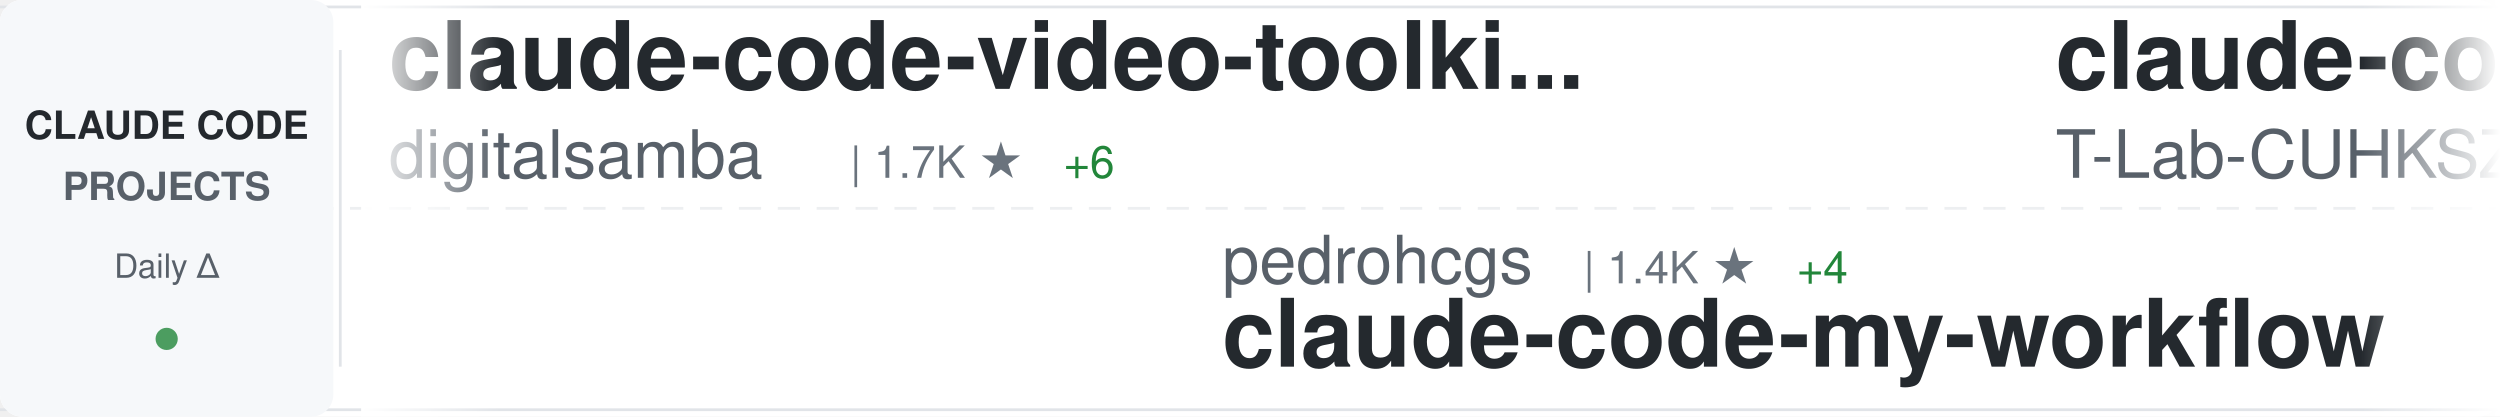
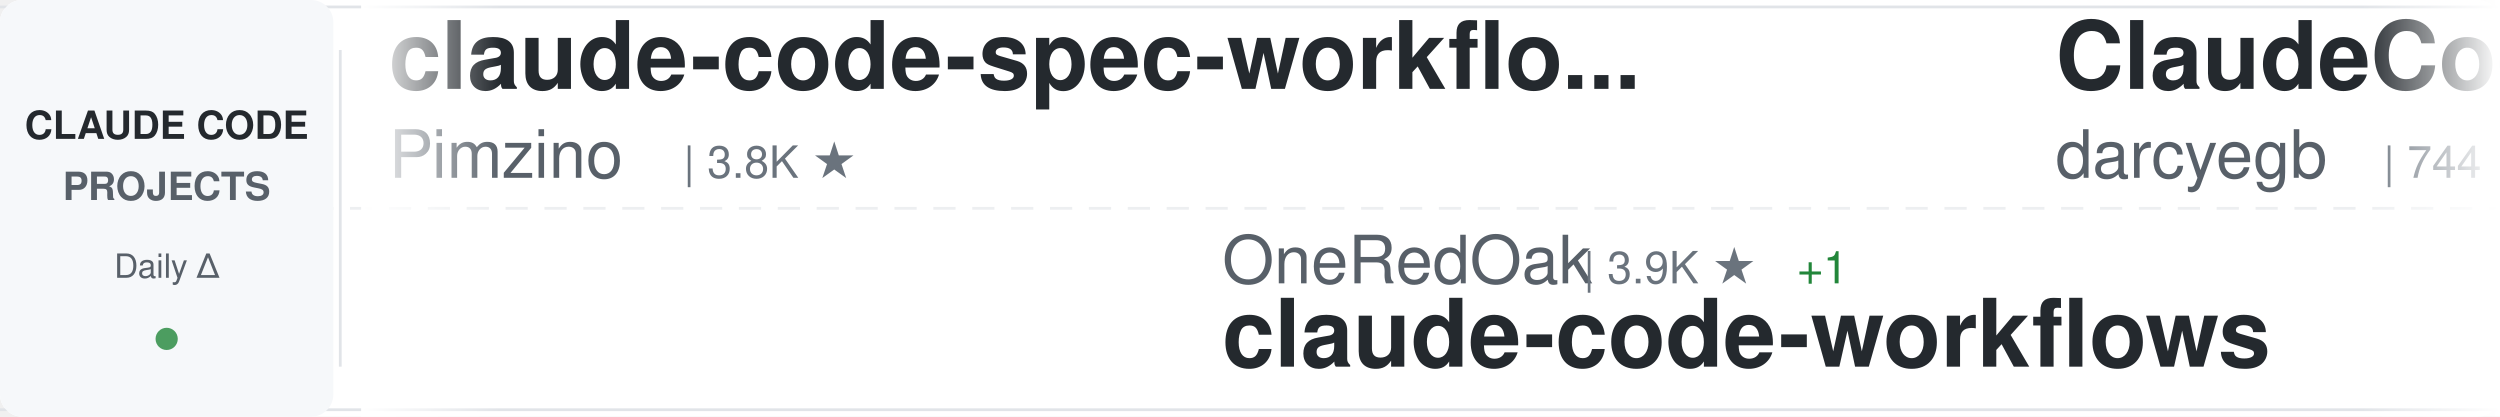
<svg xmlns="http://www.w3.org/2000/svg" width="900" height="150">
  <defs>
    <linearGradient id="awesomeLeftFade" x1="0%" y1="0%" x2="100%" y2="0%">
      <stop offset="0%" style="stop-color:#ffffff;stop-opacity:1" />
      <stop offset="100%" style="stop-color:#ffffff;stop-opacity:0" />
    </linearGradient>
    <linearGradient id="awesomeRightFade" x1="0%" y1="0%" x2="100%" y2="0%">
      <stop offset="0%" style="stop-color:#ffffff;stop-opacity:0" />
      <stop offset="100%" style="stop-color:#ffffff;stop-opacity:1" />
    </linearGradient>
  </defs>
  <rect width="900" height="150" fill="#ffffff" rx="8" />
  <rect x="0" y="2" width="900" height="1" fill="#e1e4e8" />
  <rect x="0" y="147" width="900" height="1" fill="#e1e4e8" />
  <line x1="0" y1="75" x2="900" y2="75" stroke="#e1e4e8" stroke-width="1" stroke-dasharray="8 6" opacity="0.6" />
  <rect x="0" y="0" width="120" height="150" fill="#f6f8fa" rx="8" />
  <text x="60" y="50" font-family="-apple-system, BlinkMacSystemFont, 'Segoe UI', Helvetica, Arial, sans-serif" font-size="14" font-weight="600" fill="#24292e" text-anchor="middle">CLAUDE CODE</text>
  <text x="60" y="72" font-family="-apple-system, BlinkMacSystemFont, 'Segoe UI', Helvetica, Arial, sans-serif" font-size="14" font-weight="600" fill="#586069" text-anchor="middle">PROJECTS</text>
  <text x="60" y="100" font-family="-apple-system, BlinkMacSystemFont, 'Segoe UI', Helvetica, Arial, sans-serif" font-size="12" font-weight="500" fill="#586069" text-anchor="middle">Daily Δ</text>
  <circle cx="60" cy="122" r="4" fill="#22863a" opacity="0.8" />
  <rect x="122" y="18" width="1" height="114" fill="#e1e4e8" />
  <clipPath id="awesomeTickerClip">
    <rect x="130" y="0" width="770" height="150" />
  </clipPath>
  <g clip-path="url(#awesomeTickerClip)">
    <g id="awesomeTickerItems">
      <animateTransform attributeName="transform" attributeType="XML" type="translate" from="0 0" to="-3000 0" dur="54s" repeatCount="indefinite" />
      <g transform="translate(0, 0)">
-         <text x="140" y="32" font-family="-apple-system, BlinkMacSystemFont, 'Segoe UI', Helvetica, Arial, sans-serif" font-size="34" font-weight="600" fill="#24292e">claude-code-video-toolki...</text>
-         <text x="140" y="64" font-family="-apple-system, BlinkMacSystemFont, 'Segoe UI', Helvetica, Arial, sans-serif" font-size="24" font-weight="400" fill="#586069">digitalsamba</text>
-         <text x="306" y="64" font-family="-apple-system, BlinkMacSystemFont, 'Segoe UI', Helvetica, Arial, sans-serif" font-size="16" font-weight="500" fill="#6a737d">| 1.7K ★</text>
-         <text x="383" y="64" font-family="-apple-system, BlinkMacSystemFont, 'Segoe UI', Helvetica, Arial, sans-serif" font-size="16" font-weight="500" fill="#22863a"> +6</text>
+         <text x="140" y="32" font-family="-apple-system, BlinkMacSystemFont, 'Segoe UI', Helvetica, Arial, sans-serif" font-size="34" font-weight="600" fill="#24292e">claude-code-spec-workflo...</text>
+         <text x="140" y="64" font-family="-apple-system, BlinkMacSystemFont, 'Segoe UI', Helvetica, Arial, sans-serif" font-size="24" font-weight="400" fill="#586069">Pimzino</text>
+         <text x="246" y="64" font-family="-apple-system, BlinkMacSystemFont, 'Segoe UI', Helvetica, Arial, sans-serif" font-size="16" font-weight="500" fill="#6a737d">| 3.8K ★</text>
      </g>
      <g transform="translate(300, 0)">
-         <text x="140" y="102" font-family="-apple-system, BlinkMacSystemFont, 'Segoe UI', Helvetica, Arial, sans-serif" font-size="24" font-weight="400" fill="#586069">pedrohcgs</text>
-         <text x="270" y="102" font-family="-apple-system, BlinkMacSystemFont, 'Segoe UI', Helvetica, Arial, sans-serif" font-size="16" font-weight="500" fill="#6a737d">| 1.4K ★</text>
-         <text x="347" y="102" font-family="-apple-system, BlinkMacSystemFont, 'Segoe UI', Helvetica, Arial, sans-serif" font-size="16" font-weight="500" fill="#22863a"> +4</text>
-         <text x="140" y="132" font-family="-apple-system, BlinkMacSystemFont, 'Segoe UI', Helvetica, Arial, sans-serif" font-size="34" font-weight="600" fill="#24292e">claude-code-my-workflow</text>
+         <text x="140" y="102" font-family="-apple-system, BlinkMacSystemFont, 'Segoe UI', Helvetica, Arial, sans-serif" font-size="24" font-weight="400" fill="#586069">OneRedOak</text>
+         <text x="270" y="102" font-family="-apple-system, BlinkMacSystemFont, 'Segoe UI', Helvetica, Arial, sans-serif" font-size="16" font-weight="500" fill="#6a737d">| 3.9K ★</text>
+         <text x="347" y="102" font-family="-apple-system, BlinkMacSystemFont, 'Segoe UI', Helvetica, Arial, sans-serif" font-size="16" font-weight="500" fill="#22863a"> +1</text>
+         <text x="140" y="132" font-family="-apple-system, BlinkMacSystemFont, 'Segoe UI', Helvetica, Arial, sans-serif" font-size="34" font-weight="600" fill="#24292e">claude-code-workflows</text>
      </g>
      <g transform="translate(600, 0)">
-         <text x="140" y="32" font-family="-apple-system, BlinkMacSystemFont, 'Segoe UI', Helvetica, Arial, sans-serif" font-size="34" font-weight="600" fill="#24292e">claude-code</text>
-         <text x="140" y="64" font-family="-apple-system, BlinkMacSystemFont, 'Segoe UI', Helvetica, Arial, sans-serif" font-size="24" font-weight="400" fill="#586069">T-Lab-CUHKSZ</text>
-         <text x="306" y="64" font-family="-apple-system, BlinkMacSystemFont, 'Segoe UI', Helvetica, Arial, sans-serif" font-size="16" font-weight="500" fill="#6a737d">| 323 ★</text>
+         <text x="140" y="32" font-family="-apple-system, BlinkMacSystemFont, 'Segoe UI', Helvetica, Arial, sans-serif" font-size="34" font-weight="600" fill="#24292e">ClaudeCodeAgents</text>
+         <text x="140" y="64" font-family="-apple-system, BlinkMacSystemFont, 'Segoe UI', Helvetica, Arial, sans-serif" font-size="24" font-weight="400" fill="#586069">darcyegb</text>
+         <text x="258" y="64" font-family="-apple-system, BlinkMacSystemFont, 'Segoe UI', Helvetica, Arial, sans-serif" font-size="16" font-weight="500" fill="#6a737d">| 744 ★</text>
      </g>
      <g transform="translate(900, 0)">
-         <text x="140" y="102" font-family="-apple-system, BlinkMacSystemFont, 'Segoe UI', Helvetica, Arial, sans-serif" font-size="24" font-weight="400" fill="#586069">SeemSeam</text>
-         <text x="258" y="102" font-family="-apple-system, BlinkMacSystemFont, 'Segoe UI', Helvetica, Arial, sans-serif" font-size="16" font-weight="500" fill="#6a737d">| 3.2K ★</text>
-         <text x="335" y="102" font-family="-apple-system, BlinkMacSystemFont, 'Segoe UI', Helvetica, Arial, sans-serif" font-size="16" font-weight="500" fill="#22863a"> +8</text>
-         <text x="140" y="132" font-family="-apple-system, BlinkMacSystemFont, 'Segoe UI', Helvetica, Arial, sans-serif" font-size="34" font-weight="600" fill="#24292e">claude_codex_bridge</text>
-       </g>
-       <g transform="translate(1200, 0)">
-         <text x="140" y="32" font-family="-apple-system, BlinkMacSystemFont, 'Segoe UI', Helvetica, Arial, sans-serif" font-size="34" font-weight="600" fill="#24292e">claude-code-source</text>
-         <text x="140" y="64" font-family="-apple-system, BlinkMacSystemFont, 'Segoe UI', Helvetica, Arial, sans-serif" font-size="24" font-weight="400" fill="#586069">JrCx7scC</text>
-         <text x="258" y="64" font-family="-apple-system, BlinkMacSystemFont, 'Segoe UI', Helvetica, Arial, sans-serif" font-size="16" font-weight="500" fill="#6a737d">| 371 ★</text>
-       </g>
-       <g transform="translate(1500, 0)">
        <text x="140" y="102" font-family="-apple-system, BlinkMacSystemFont, 'Segoe UI', Helvetica, Arial, sans-serif" font-size="24" font-weight="400" fill="#586069">Onewon</text>
        <text x="234" y="102" font-family="-apple-system, BlinkMacSystemFont, 'Segoe UI', Helvetica, Arial, sans-serif" font-size="16" font-weight="500" fill="#6a737d">| 184 ★</text>
        <text x="140" y="132" font-family="-apple-system, BlinkMacSystemFont, 'Segoe UI', Helvetica, Arial, sans-serif" font-size="34" font-weight="600" fill="#24292e">claude-code</text>
      </g>
+       <g transform="translate(1200, 0)">
+         <text x="140" y="32" font-family="-apple-system, BlinkMacSystemFont, 'Segoe UI', Helvetica, Arial, sans-serif" font-size="34" font-weight="600" fill="#24292e">claude-code-analysis</text>
+         <text x="140" y="64" font-family="-apple-system, BlinkMacSystemFont, 'Segoe UI', Helvetica, Arial, sans-serif" font-size="24" font-weight="400" fill="#586069">liuup</text>
+         <text x="222" y="64" font-family="-apple-system, BlinkMacSystemFont, 'Segoe UI', Helvetica, Arial, sans-serif" font-size="16" font-weight="500" fill="#6a737d">| 3.5K ★</text>
+         <text x="299" y="64" font-family="-apple-system, BlinkMacSystemFont, 'Segoe UI', Helvetica, Arial, sans-serif" font-size="16" font-weight="500" fill="#22863a"> +13</text>
+       </g>
+       <g transform="translate(1500, 0)">
+         <text x="140" y="102" font-family="-apple-system, BlinkMacSystemFont, 'Segoe UI', Helvetica, Arial, sans-serif" font-size="24" font-weight="400" fill="#586069">pedrohcgs</text>
+         <text x="270" y="102" font-family="-apple-system, BlinkMacSystemFont, 'Segoe UI', Helvetica, Arial, sans-serif" font-size="16" font-weight="500" fill="#6a737d">| 1.4K ★</text>
+         <text x="347" y="102" font-family="-apple-system, BlinkMacSystemFont, 'Segoe UI', Helvetica, Arial, sans-serif" font-size="16" font-weight="500" fill="#22863a"> +7</text>
+         <text x="140" y="132" font-family="-apple-system, BlinkMacSystemFont, 'Segoe UI', Helvetica, Arial, sans-serif" font-size="34" font-weight="600" fill="#24292e">claude-code-my-workflow</text>
+       </g>
      <g transform="translate(1800, 0)">
+         <text x="140" y="32" font-family="-apple-system, BlinkMacSystemFont, 'Segoe UI', Helvetica, Arial, sans-serif" font-size="34" font-weight="600" fill="#24292e">Claude-code</text>
+         <text x="140" y="64" font-family="-apple-system, BlinkMacSystemFont, 'Segoe UI', Helvetica, Arial, sans-serif" font-size="24" font-weight="400" fill="#586069">zstmfhy</text>
+         <text x="246" y="64" font-family="-apple-system, BlinkMacSystemFont, 'Segoe UI', Helvetica, Arial, sans-serif" font-size="16" font-weight="500" fill="#6a737d">| 190 ★</text>
+       </g>
+       <g transform="translate(2100, 0)">
+         <text x="140" y="102" font-family="-apple-system, BlinkMacSystemFont, 'Segoe UI', Helvetica, Arial, sans-serif" font-size="24" font-weight="400" fill="#586069">1rgs</text>
+         <text x="210" y="102" font-family="-apple-system, BlinkMacSystemFont, 'Segoe UI', Helvetica, Arial, sans-serif" font-size="16" font-weight="500" fill="#6a737d">| 3.7K ★</text>
+         <text x="140" y="132" font-family="-apple-system, BlinkMacSystemFont, 'Segoe UI', Helvetica, Arial, sans-serif" font-size="34" font-weight="600" fill="#24292e">claude-code-proxy</text>
+       </g>
+       <g transform="translate(2400, 0)">
+         <text x="140" y="32" font-family="-apple-system, BlinkMacSystemFont, 'Segoe UI', Helvetica, Arial, sans-serif" font-size="34" font-weight="600" fill="#24292e">claude-code-sourcemap</text>
+         <text x="140" y="64" font-family="-apple-system, BlinkMacSystemFont, 'Segoe UI', Helvetica, Arial, sans-serif" font-size="24" font-weight="400" fill="#586069">ChinaSiro</text>
+         <text x="270" y="64" font-family="-apple-system, BlinkMacSystemFont, 'Segoe UI', Helvetica, Arial, sans-serif" font-size="16" font-weight="500" fill="#6a737d">| 9.5K ★</text>
+         <text x="347" y="64" font-family="-apple-system, BlinkMacSystemFont, 'Segoe UI', Helvetica, Arial, sans-serif" font-size="16" font-weight="500" fill="#22863a"> +5</text>
+       </g>
+       <g transform="translate(2700, 0)">
+         <text x="140" y="102" font-family="-apple-system, BlinkMacSystemFont, 'Segoe UI', Helvetica, Arial, sans-serif" font-size="24" font-weight="400" fill="#586069">Tinkeringg-Lab</text>
+         <text x="330" y="102" font-family="-apple-system, BlinkMacSystemFont, 'Segoe UI', Helvetica, Arial, sans-serif" font-size="16" font-weight="500" fill="#6a737d">| 211 ★</text>
+         <text x="140" y="132" font-family="-apple-system, BlinkMacSystemFont, 'Segoe UI', Helvetica, Arial, sans-serif" font-size="34" font-weight="600" fill="#24292e">claude-code</text>
+       </g>
+       <g transform="translate(3000, 0)">
+         <text x="140" y="32" font-family="-apple-system, BlinkMacSystemFont, 'Segoe UI', Helvetica, Arial, sans-serif" font-size="34" font-weight="600" fill="#24292e">claude-code-spec-workflo...</text>
+         <text x="140" y="64" font-family="-apple-system, BlinkMacSystemFont, 'Segoe UI', Helvetica, Arial, sans-serif" font-size="24" font-weight="400" fill="#586069">Pimzino</text>
+         <text x="246" y="64" font-family="-apple-system, BlinkMacSystemFont, 'Segoe UI', Helvetica, Arial, sans-serif" font-size="16" font-weight="500" fill="#6a737d">| 3.8K ★</text>
+       </g>
+       <g transform="translate(3300, 0)">
+         <text x="140" y="102" font-family="-apple-system, BlinkMacSystemFont, 'Segoe UI', Helvetica, Arial, sans-serif" font-size="24" font-weight="400" fill="#586069">OneRedOak</text>
+         <text x="270" y="102" font-family="-apple-system, BlinkMacSystemFont, 'Segoe UI', Helvetica, Arial, sans-serif" font-size="16" font-weight="500" fill="#6a737d">| 3.9K ★</text>
+         <text x="347" y="102" font-family="-apple-system, BlinkMacSystemFont, 'Segoe UI', Helvetica, Arial, sans-serif" font-size="16" font-weight="500" fill="#22863a"> +1</text>
+         <text x="140" y="132" font-family="-apple-system, BlinkMacSystemFont, 'Segoe UI', Helvetica, Arial, sans-serif" font-size="34" font-weight="600" fill="#24292e">claude-code-workflows</text>
+       </g>
+       <g transform="translate(3600, 0)">
        <text x="140" y="32" font-family="-apple-system, BlinkMacSystemFont, 'Segoe UI', Helvetica, Arial, sans-serif" font-size="34" font-weight="600" fill="#24292e">ClaudeCodeAgents</text>
        <text x="140" y="64" font-family="-apple-system, BlinkMacSystemFont, 'Segoe UI', Helvetica, Arial, sans-serif" font-size="24" font-weight="400" fill="#586069">darcyegb</text>
        <text x="258" y="64" font-family="-apple-system, BlinkMacSystemFont, 'Segoe UI', Helvetica, Arial, sans-serif" font-size="16" font-weight="500" fill="#6a737d">| 744 ★</text>
      </g>
-       <g transform="translate(2100, 0)">
-         <text x="140" y="102" font-family="-apple-system, BlinkMacSystemFont, 'Segoe UI', Helvetica, Arial, sans-serif" font-size="24" font-weight="400" fill="#586069">mehmoodosman</text>
-         <text x="306" y="102" font-family="-apple-system, BlinkMacSystemFont, 'Segoe UI', Helvetica, Arial, sans-serif" font-size="16" font-weight="500" fill="#6a737d">| 170 ★</text>
+       <g transform="translate(3900, 0)">
+         <text x="140" y="102" font-family="-apple-system, BlinkMacSystemFont, 'Segoe UI', Helvetica, Arial, sans-serif" font-size="24" font-weight="400" fill="#586069">Onewon</text>
+         <text x="234" y="102" font-family="-apple-system, BlinkMacSystemFont, 'Segoe UI', Helvetica, Arial, sans-serif" font-size="16" font-weight="500" fill="#6a737d">| 184 ★</text>
        <text x="140" y="132" font-family="-apple-system, BlinkMacSystemFont, 'Segoe UI', Helvetica, Arial, sans-serif" font-size="34" font-weight="600" fill="#24292e">claude-code</text>
-       </g>
-       <g transform="translate(2400, 0)">
-         <text x="140" y="32" font-family="-apple-system, BlinkMacSystemFont, 'Segoe UI', Helvetica, Arial, sans-serif" font-size="34" font-weight="600" fill="#24292e">claude-code</text>
-         <text x="140" y="64" font-family="-apple-system, BlinkMacSystemFont, 'Segoe UI', Helvetica, Arial, sans-serif" font-size="24" font-weight="400" fill="#586069">VineeTagarwaL-code</text>
-         <text x="378" y="64" font-family="-apple-system, BlinkMacSystemFont, 'Segoe UI', Helvetica, Arial, sans-serif" font-size="16" font-weight="500" fill="#6a737d">| 275 ★</text>
-       </g>
-       <g transform="translate(2700, 0)">
-         <text x="140" y="102" font-family="-apple-system, BlinkMacSystemFont, 'Segoe UI', Helvetica, Arial, sans-serif" font-size="24" font-weight="400" fill="#586069">Cranot</text>
-         <text x="234" y="102" font-family="-apple-system, BlinkMacSystemFont, 'Segoe UI', Helvetica, Arial, sans-serif" font-size="16" font-weight="500" fill="#6a737d">| 2.8K ★</text>
-         <text x="311" y="102" font-family="-apple-system, BlinkMacSystemFont, 'Segoe UI', Helvetica, Arial, sans-serif" font-size="16" font-weight="500" fill="#22863a"> +1</text>
-         <text x="140" y="132" font-family="-apple-system, BlinkMacSystemFont, 'Segoe UI', Helvetica, Arial, sans-serif" font-size="34" font-weight="600" fill="#24292e">claude-code-guide</text>
-       </g>
-       <g transform="translate(3000, 0)">
-         <text x="140" y="32" font-family="-apple-system, BlinkMacSystemFont, 'Segoe UI', Helvetica, Arial, sans-serif" font-size="34" font-weight="600" fill="#24292e">claude-code-video-toolki...</text>
-         <text x="140" y="64" font-family="-apple-system, BlinkMacSystemFont, 'Segoe UI', Helvetica, Arial, sans-serif" font-size="24" font-weight="400" fill="#586069">digitalsamba</text>
-         <text x="306" y="64" font-family="-apple-system, BlinkMacSystemFont, 'Segoe UI', Helvetica, Arial, sans-serif" font-size="16" font-weight="500" fill="#6a737d">| 1.7K ★</text>
-         <text x="383" y="64" font-family="-apple-system, BlinkMacSystemFont, 'Segoe UI', Helvetica, Arial, sans-serif" font-size="16" font-weight="500" fill="#22863a"> +6</text>
-       </g>
-       <g transform="translate(3300, 0)">
-         <text x="140" y="102" font-family="-apple-system, BlinkMacSystemFont, 'Segoe UI', Helvetica, Arial, sans-serif" font-size="24" font-weight="400" fill="#586069">pedrohcgs</text>
-         <text x="270" y="102" font-family="-apple-system, BlinkMacSystemFont, 'Segoe UI', Helvetica, Arial, sans-serif" font-size="16" font-weight="500" fill="#6a737d">| 1.4K ★</text>
-         <text x="347" y="102" font-family="-apple-system, BlinkMacSystemFont, 'Segoe UI', Helvetica, Arial, sans-serif" font-size="16" font-weight="500" fill="#22863a"> +4</text>
-         <text x="140" y="132" font-family="-apple-system, BlinkMacSystemFont, 'Segoe UI', Helvetica, Arial, sans-serif" font-size="34" font-weight="600" fill="#24292e">claude-code-my-workflow</text>
-       </g>
-       <g transform="translate(3600, 0)">
-         <text x="140" y="32" font-family="-apple-system, BlinkMacSystemFont, 'Segoe UI', Helvetica, Arial, sans-serif" font-size="34" font-weight="600" fill="#24292e">claude-code</text>
-         <text x="140" y="64" font-family="-apple-system, BlinkMacSystemFont, 'Segoe UI', Helvetica, Arial, sans-serif" font-size="24" font-weight="400" fill="#586069">T-Lab-CUHKSZ</text>
-         <text x="306" y="64" font-family="-apple-system, BlinkMacSystemFont, 'Segoe UI', Helvetica, Arial, sans-serif" font-size="16" font-weight="500" fill="#6a737d">| 323 ★</text>
-       </g>
-       <g transform="translate(3900, 0)">
-         <text x="140" y="102" font-family="-apple-system, BlinkMacSystemFont, 'Segoe UI', Helvetica, Arial, sans-serif" font-size="24" font-weight="400" fill="#586069">SeemSeam</text>
-         <text x="258" y="102" font-family="-apple-system, BlinkMacSystemFont, 'Segoe UI', Helvetica, Arial, sans-serif" font-size="16" font-weight="500" fill="#6a737d">| 3.2K ★</text>
-         <text x="335" y="102" font-family="-apple-system, BlinkMacSystemFont, 'Segoe UI', Helvetica, Arial, sans-serif" font-size="16" font-weight="500" fill="#22863a"> +8</text>
-         <text x="140" y="132" font-family="-apple-system, BlinkMacSystemFont, 'Segoe UI', Helvetica, Arial, sans-serif" font-size="34" font-weight="600" fill="#24292e">claude_codex_bridge</text>
      </g>
    </g>
  </g>
  <rect x="130" y="0" width="50" height="150" fill="url(#awesomeLeftFade)" />
  <rect x="850" y="0" width="50" height="150" fill="url(#awesomeRightFade)" />
</svg>
